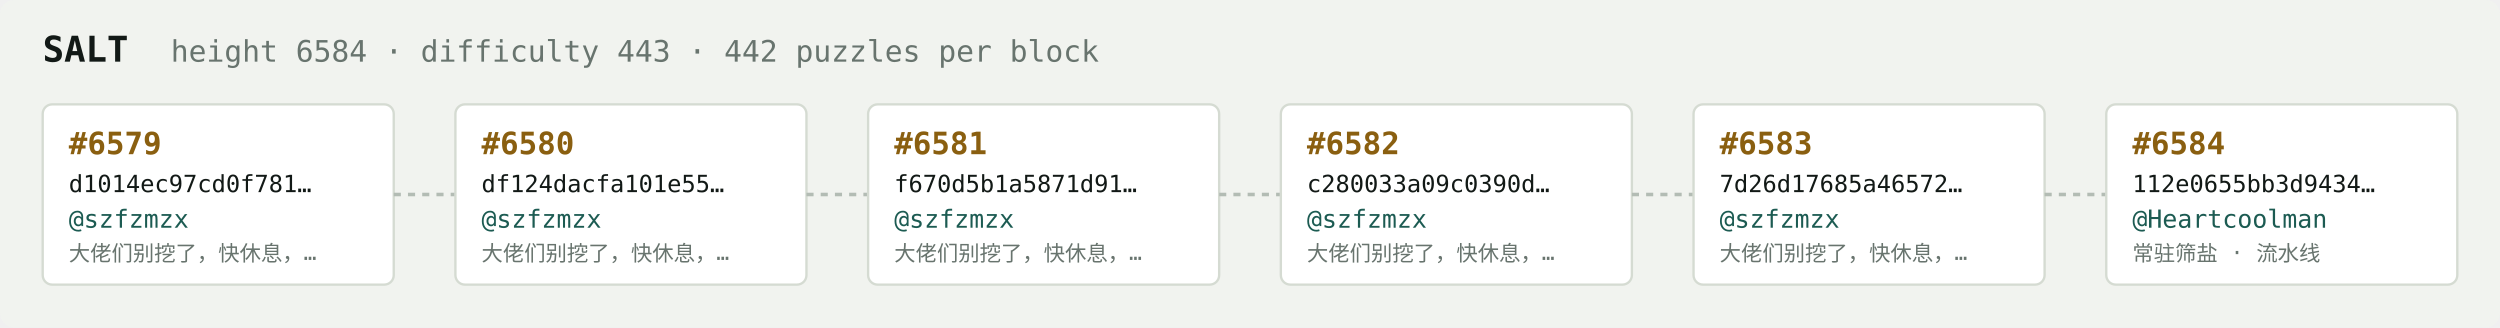
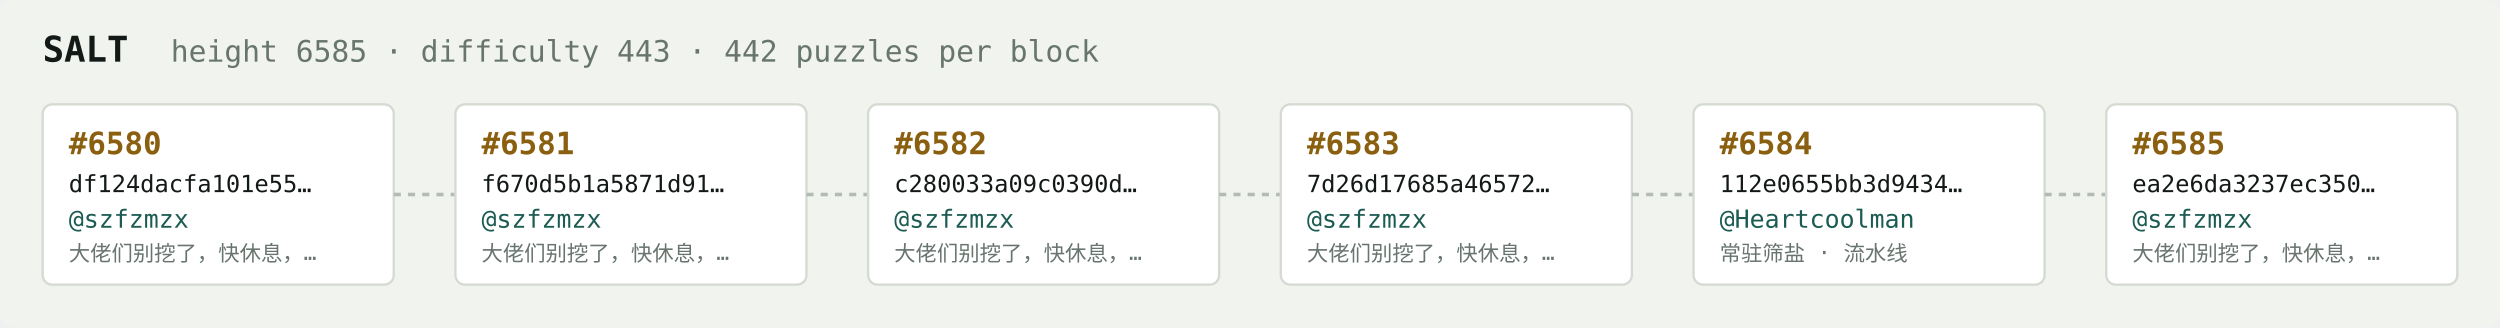
<svg xmlns="http://www.w3.org/2000/svg" width="1054" height="138" viewBox="0 0 1054 138" font-family="ui-monospace,SFMono-Regular,Menlo,monospace">
  <rect fill="#f1f3ef" width="1054" height="138" rx="6" />
  <text x="18" y="26" fill="#121916" font-size="15" font-weight="700">SALT</text>
-   <text x="72" y="26" fill="#68746e" font-size="12.5">height 6584 · difficulty 443 · 442 puzzles per block</text>
+   <text x="72" y="26" fill="#68746e" font-size="12.5">height 6585 · difficulty 443 · 442 puzzles per block</text>
  <rect x="18" y="44" width="148" height="76" rx="4" fill="#ffffff" stroke="#d5dbd2" stroke-width="1" />
-   <text x="29" y="65" fill="#8a5f10" font-size="13" font-weight="700">#6579</text>
-   <text x="29" y="81" fill="#121916" font-size="10">d1014ec97cd0f781…</text>
+   <text x="29" y="65" fill="#8a5f10" font-size="13" font-weight="700">#6580</text>
+   <text x="29" y="81" fill="#121916" font-size="10">df124dacfa101e55…</text>
  <text x="29" y="96" fill="#1c5b52" font-size="10.5">@szfzmzx</text>
  <text x="29" y="110" fill="#68746e" font-size="9">大佬们别挖了，快休息，…</text>
  <line x1="166" y1="82.0" x2="192" y2="82.0" stroke="#b3bcb4" stroke-width="1.5" stroke-dasharray="3 3" />
  <rect x="192" y="44" width="148" height="76" rx="4" fill="#ffffff" stroke="#d5dbd2" stroke-width="1" />
-   <text x="203" y="65" fill="#8a5f10" font-size="13" font-weight="700">#6580</text>
-   <text x="203" y="81" fill="#121916" font-size="10">df124dacfa101e55…</text>
+   <text x="203" y="65" fill="#8a5f10" font-size="13" font-weight="700">#6581</text>
+   <text x="203" y="81" fill="#121916" font-size="10">f670d5b1a5871d91…</text>
  <text x="203" y="96" fill="#1c5b52" font-size="10.5">@szfzmzx</text>
  <text x="203" y="110" fill="#68746e" font-size="9">大佬们别挖了，快休息，…</text>
  <line x1="340" y1="82.0" x2="366" y2="82.0" stroke="#b3bcb4" stroke-width="1.5" stroke-dasharray="3 3" />
  <rect x="366" y="44" width="148" height="76" rx="4" fill="#ffffff" stroke="#d5dbd2" stroke-width="1" />
-   <text x="377" y="65" fill="#8a5f10" font-size="13" font-weight="700">#6581</text>
-   <text x="377" y="81" fill="#121916" font-size="10">f670d5b1a5871d91…</text>
+   <text x="377" y="65" fill="#8a5f10" font-size="13" font-weight="700">#6582</text>
+   <text x="377" y="81" fill="#121916" font-size="10">c280033a09c0390d…</text>
  <text x="377" y="96" fill="#1c5b52" font-size="10.5">@szfzmzx</text>
  <text x="377" y="110" fill="#68746e" font-size="9">大佬们别挖了，快休息，…</text>
  <line x1="514" y1="82.0" x2="540" y2="82.0" stroke="#b3bcb4" stroke-width="1.5" stroke-dasharray="3 3" />
  <rect x="540" y="44" width="148" height="76" rx="4" fill="#ffffff" stroke="#d5dbd2" stroke-width="1" />
-   <text x="551" y="65" fill="#8a5f10" font-size="13" font-weight="700">#6582</text>
-   <text x="551" y="81" fill="#121916" font-size="10">c280033a09c0390d…</text>
+   <text x="551" y="65" fill="#8a5f10" font-size="13" font-weight="700">#6583</text>
+   <text x="551" y="81" fill="#121916" font-size="10">7d26d17685a46572…</text>
  <text x="551" y="96" fill="#1c5b52" font-size="10.5">@szfzmzx</text>
  <text x="551" y="110" fill="#68746e" font-size="9">大佬们别挖了，快休息，…</text>
  <line x1="688" y1="82.0" x2="714" y2="82.0" stroke="#b3bcb4" stroke-width="1.5" stroke-dasharray="3 3" />
  <rect x="714" y="44" width="148" height="76" rx="4" fill="#ffffff" stroke="#d5dbd2" stroke-width="1" />
-   <text x="725" y="65" fill="#8a5f10" font-size="13" font-weight="700">#6583</text>
-   <text x="725" y="81" fill="#121916" font-size="10">7d26d17685a46572…</text>
-   <text x="725" y="96" fill="#1c5b52" font-size="10.5">@szfzmzx</text>
-   <text x="725" y="110" fill="#68746e" font-size="9">大佬们别挖了，快休息，…</text>
+   <text x="725" y="65" fill="#8a5f10" font-size="13" font-weight="700">#6584</text>
+   <text x="725" y="81" fill="#121916" font-size="10">112e0655bb3d9434…</text>
+   <text x="725" y="96" fill="#1c5b52" font-size="10.5">@Heartcoolman</text>
+   <text x="725" y="110" fill="#68746e" font-size="9">常驻筛盐 · 流水线</text>
  <line x1="862" y1="82.0" x2="888" y2="82.0" stroke="#b3bcb4" stroke-width="1.5" stroke-dasharray="3 3" />
  <rect x="888" y="44" width="148" height="76" rx="4" fill="#ffffff" stroke="#d5dbd2" stroke-width="1" />
-   <text x="899" y="65" fill="#8a5f10" font-size="13" font-weight="700">#6584</text>
-   <text x="899" y="81" fill="#121916" font-size="10">112e0655bb3d9434…</text>
-   <text x="899" y="96" fill="#1c5b52" font-size="10.5">@Heartcoolman</text>
-   <text x="899" y="110" fill="#68746e" font-size="9">常驻筛盐 · 流水线</text>
+   <text x="899" y="65" fill="#8a5f10" font-size="13" font-weight="700">#6585</text>
+   <text x="899" y="81" fill="#121916" font-size="10">ea2e6da3237ec350…</text>
+   <text x="899" y="96" fill="#1c5b52" font-size="10.5">@szfzmzx</text>
+   <text x="899" y="110" fill="#68746e" font-size="9">大佬们别挖了，快休息，…</text>
</svg>
